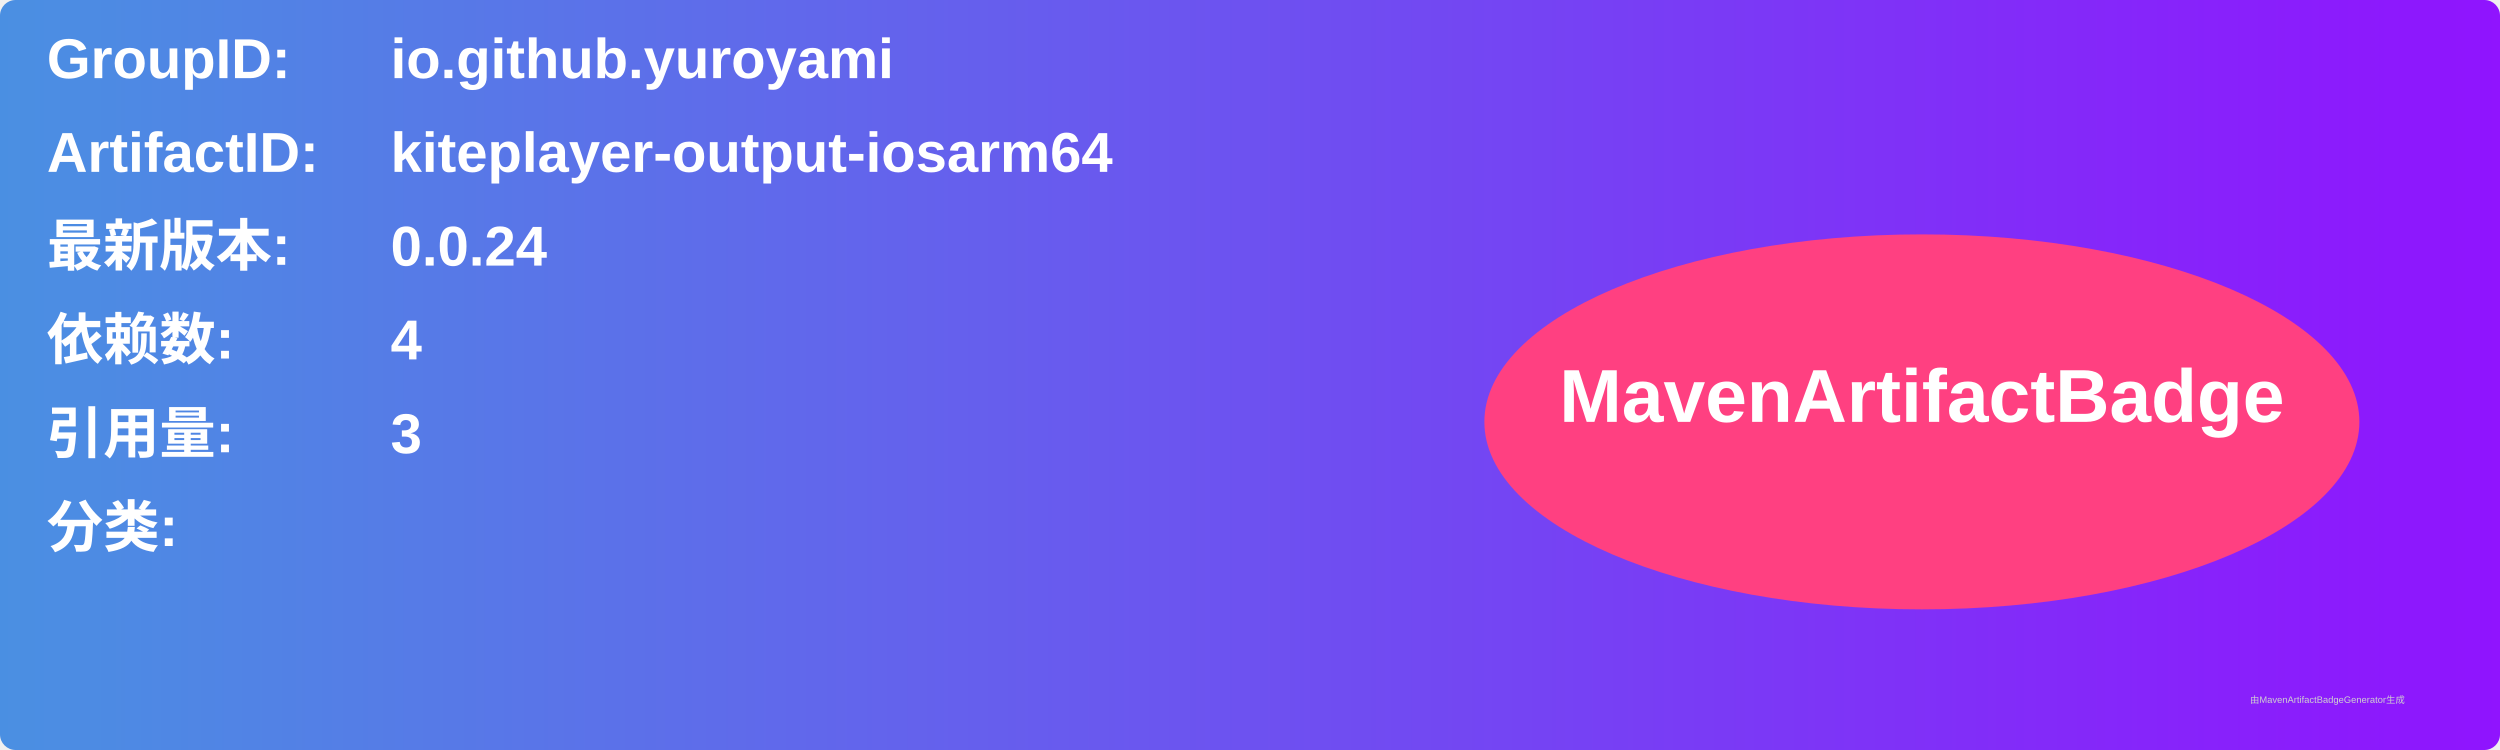
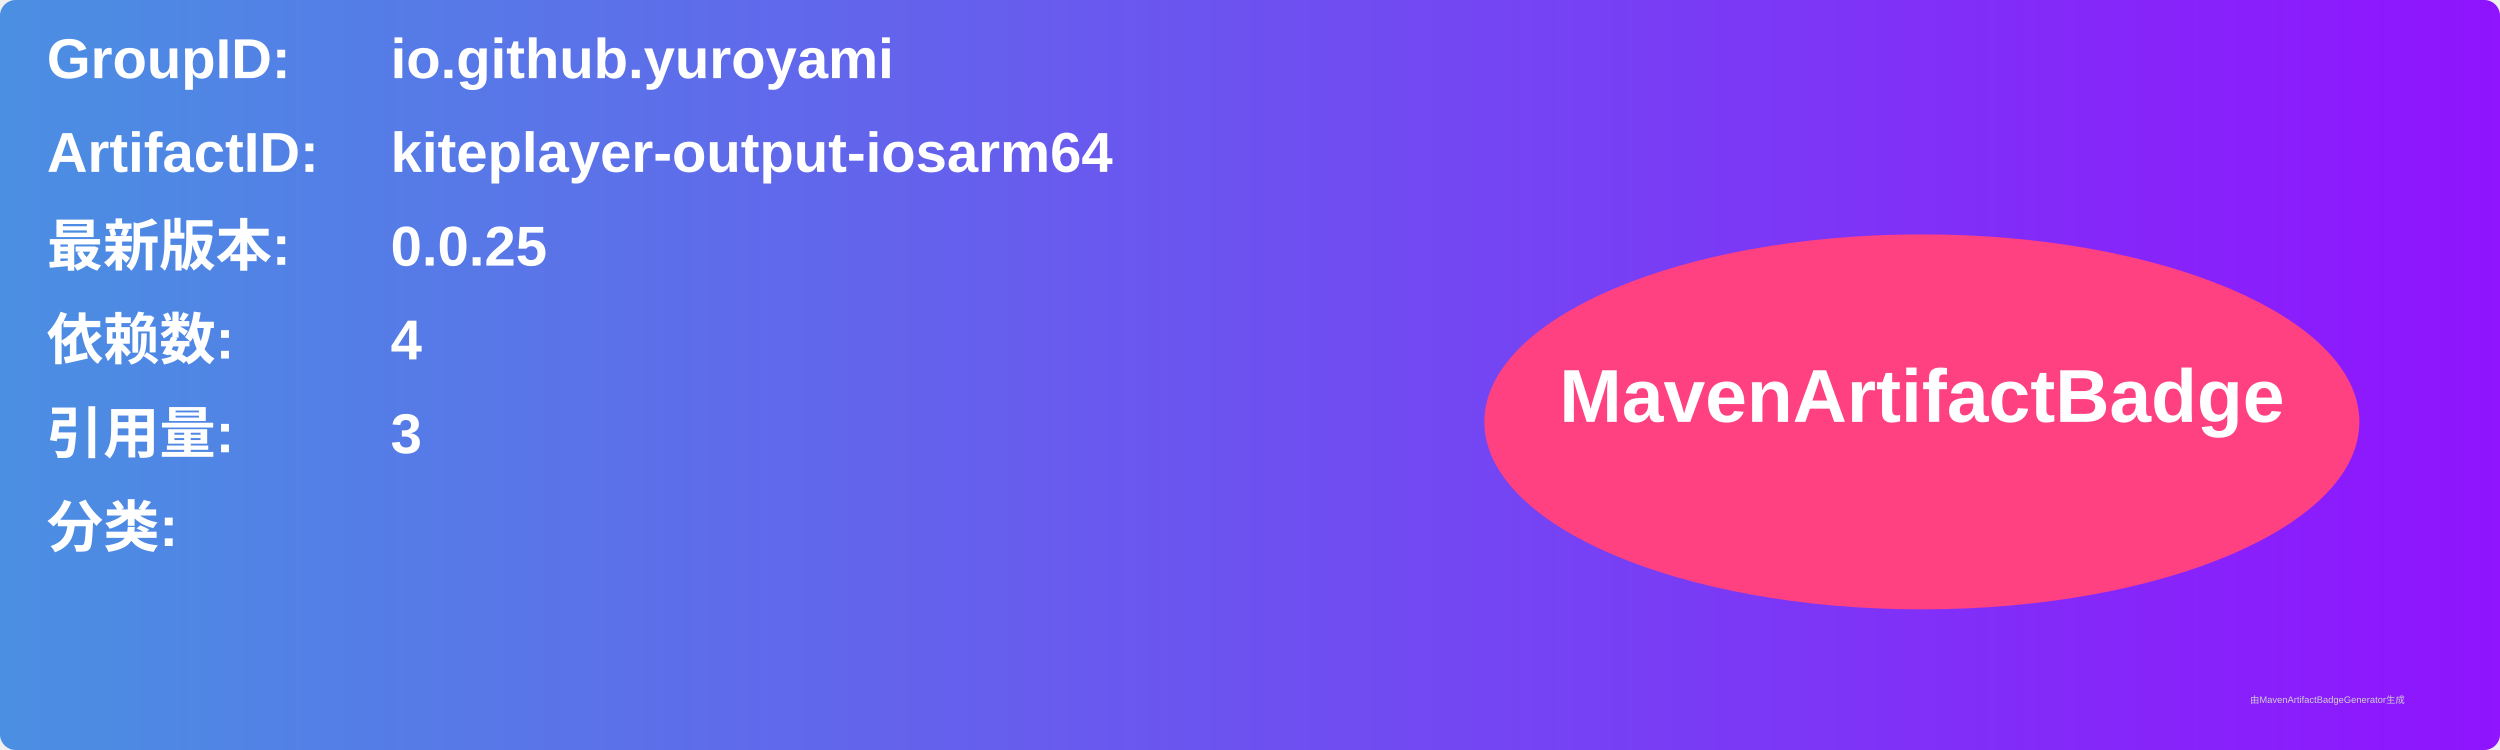
<svg xmlns="http://www.w3.org/2000/svg" width="800" height="240" viewBox="0 0 800 240">
  <linearGradient id="grad" x1="0%" y1="0%" x2="100%" y2="0%">
    <stop offset="0%" stop-color="#4a90e2" />
    <stop offset="100%" stop-color="#9013fe" />
  </linearGradient>
  <rect width="100%" height="100%" rx="5" ry="5" fill="url(#grad)" />
  <g transform="translate(15, 15)">
    <text x="0" y="10" font-family="Arial" font-size="18" fill="white" font-weight="bold" width="260">GroupID:</text>
    <text x="110" y="10" font-family="Arial" font-size="18" fill="white" font-weight="bold" width="460">io.github.yuroyami</text>
    <text x="0" y="40" font-family="Arial" font-size="18" fill="white" font-weight="bold" width="260">ArtifactID:</text>
    <text x="110" y="40" font-family="Arial" font-size="18" fill="white" font-weight="bold" width="460">kiteplayer-output-iosarm64</text>
    <text x="0" y="70" font-family="Arial" font-size="18" fill="white" font-weight="bold">最新版本:</text>
    <text x="110" y="70" font-family="Arial" font-size="18" fill="white" font-weight="bold">
-       <tspan font-weight="bold">0.0.24</tspan>
+       <tspan font-weight="bold">0.0.25</tspan>
    </text>
    <text x="0" y="100" font-family="Arial" font-size="18" fill="white" font-weight="bold">依赖数: </text>
    <text x="110" y="100" font-family="Arial" font-size="18" fill="white">
      <tspan font-weight="bold">4</tspan>
    </text>
    <text x="0" y="130" font-family="Arial" font-size="18" fill="white" font-weight="bold">引用量: </text>
    <text x="110" y="130" font-family="Arial" font-size="18" fill="white">
      <tspan font-weight="bold">3</tspan>
    </text>
    <text x="0" y="160" font-family="Arial" font-size="18" fill="white" font-weight="bold">分类:</text>
    <text x="10" y="190" font-family="Arial" font-size="10" fill="white">
      <tspan font-weight="bold" />
    </text>
    <ellipse cx="600" cy="120" rx="140" ry="60" fill="#ff4081" />
    <text x="600" y="120" text-anchor="middle" font-family="Arial" font-size="24" fill="white" font-weight="bold">MavenArtifactBadge</text>
  </g>
  <text x="720" y="225" font-family="Arial" font-size="3" fill="#d0d0d0">由MavenArtifactBadgeGenerator生成</text>
</svg>
